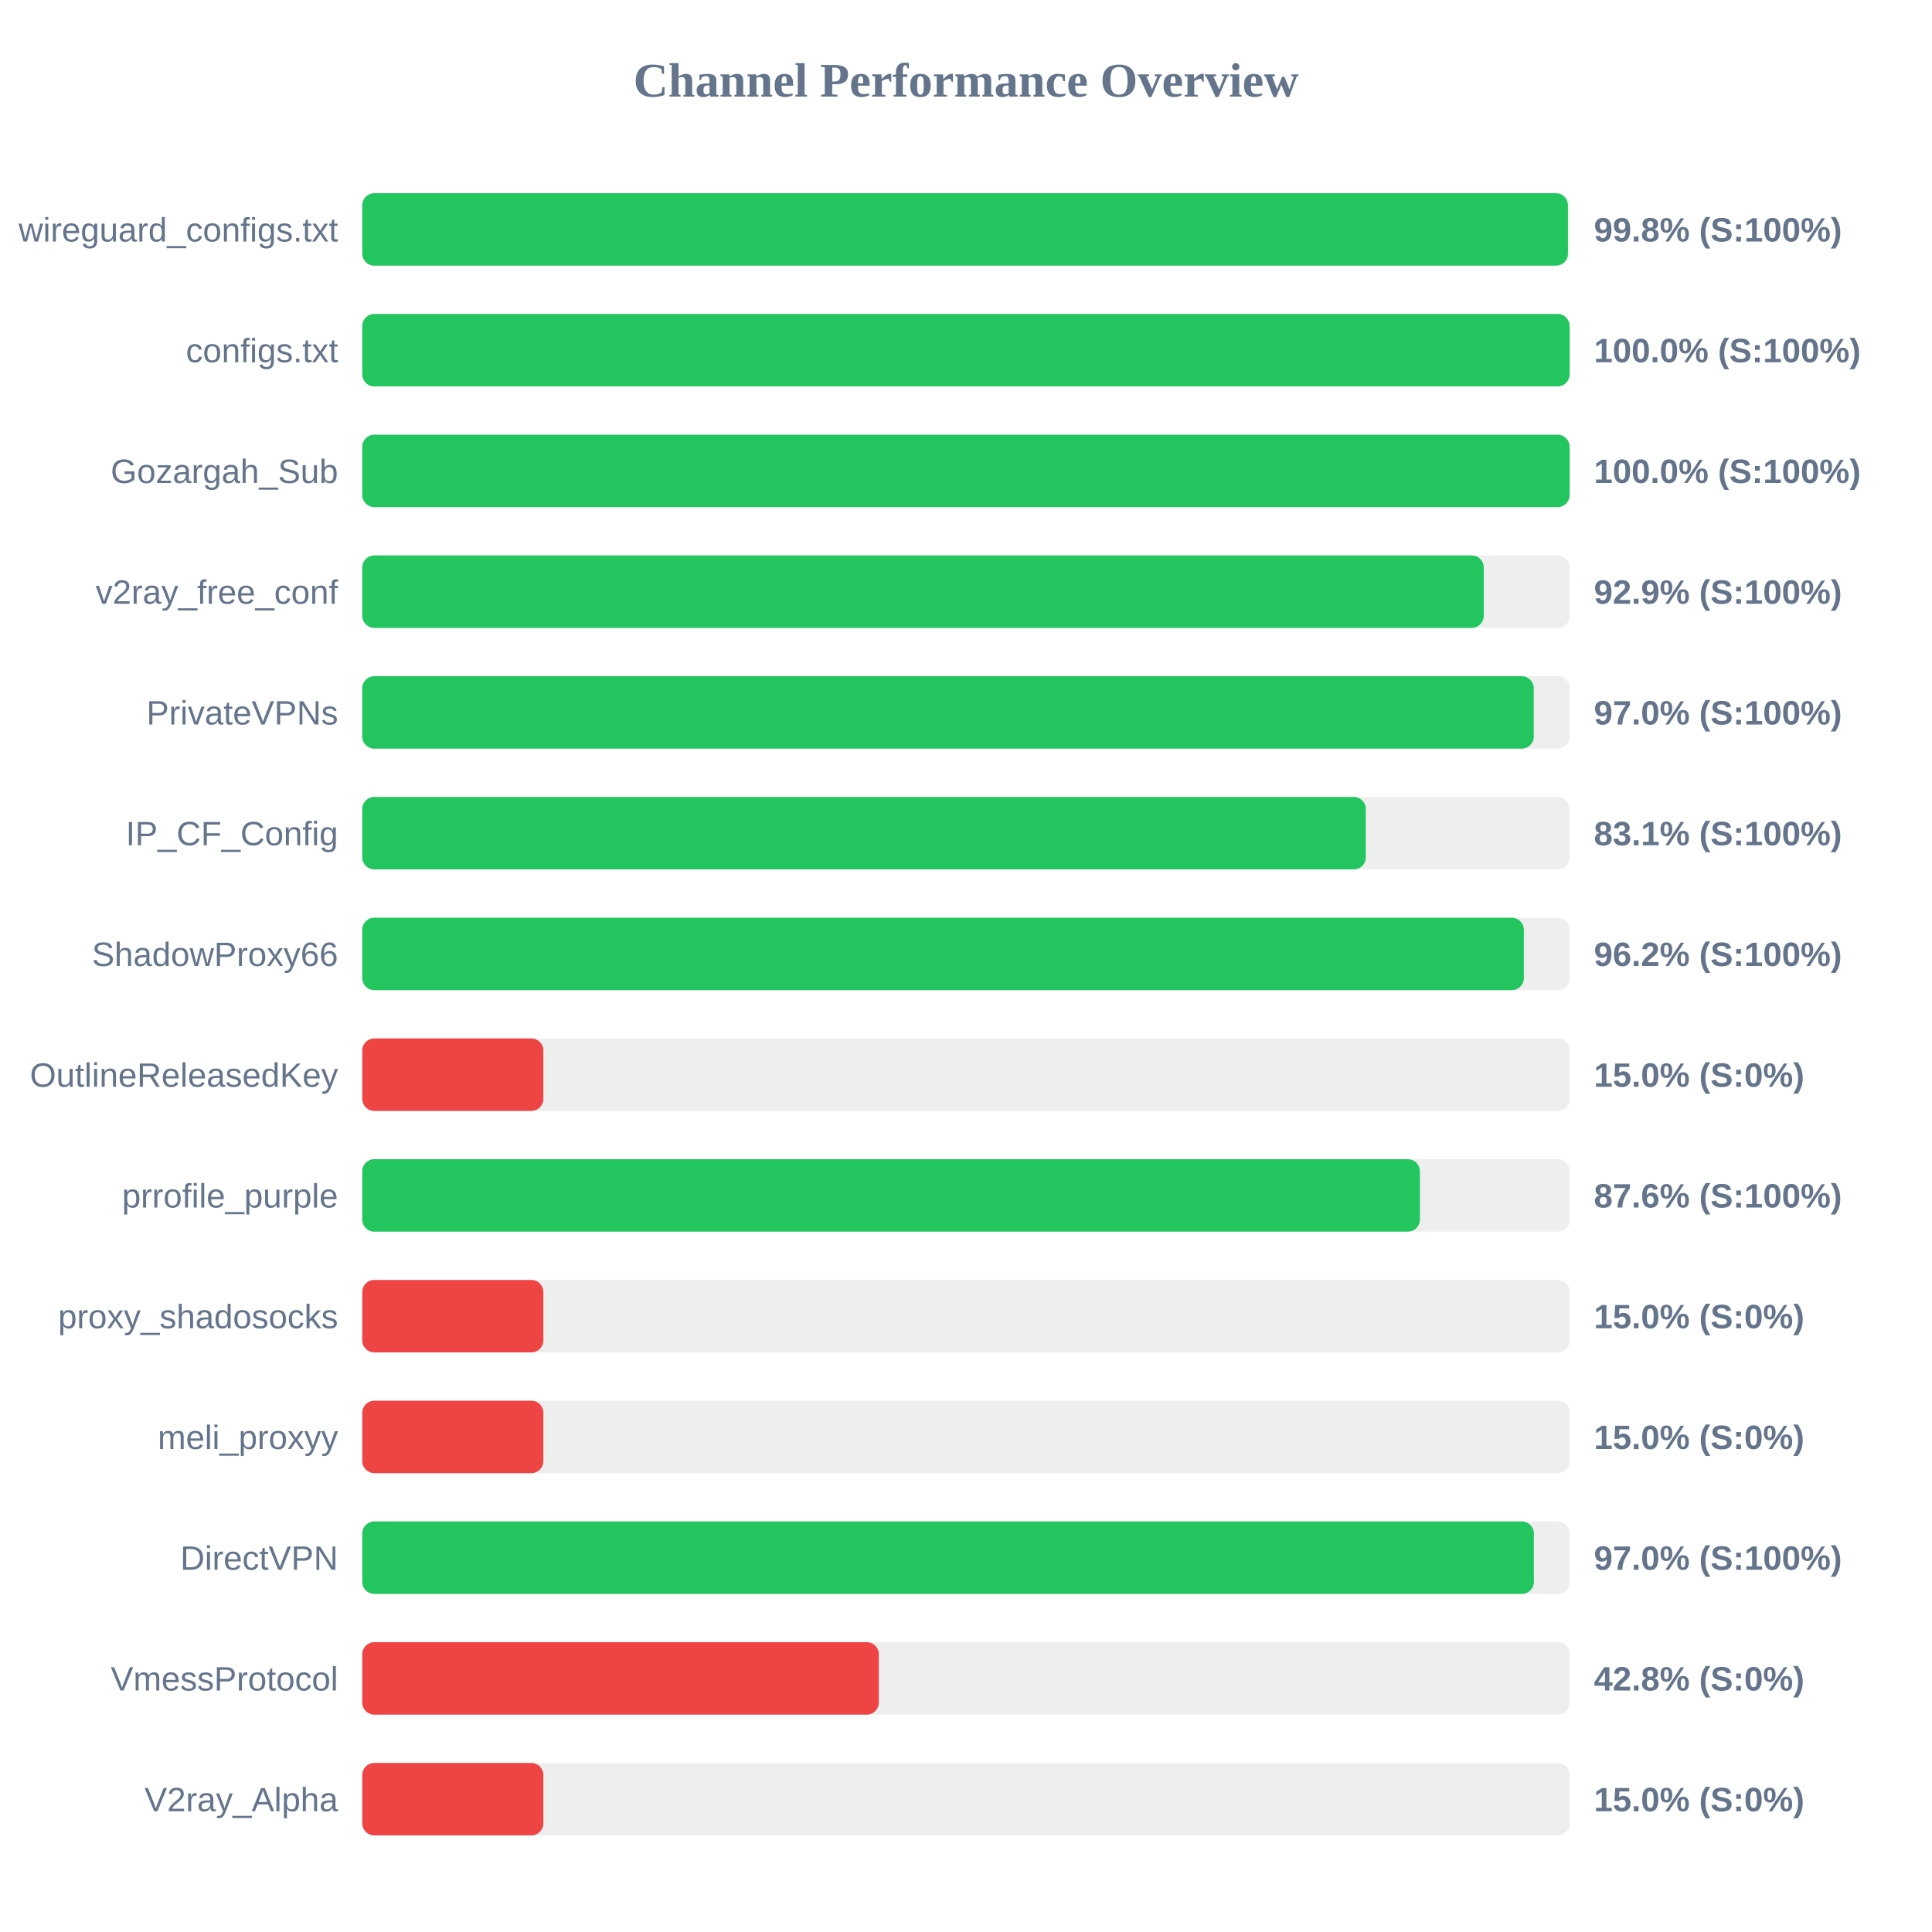
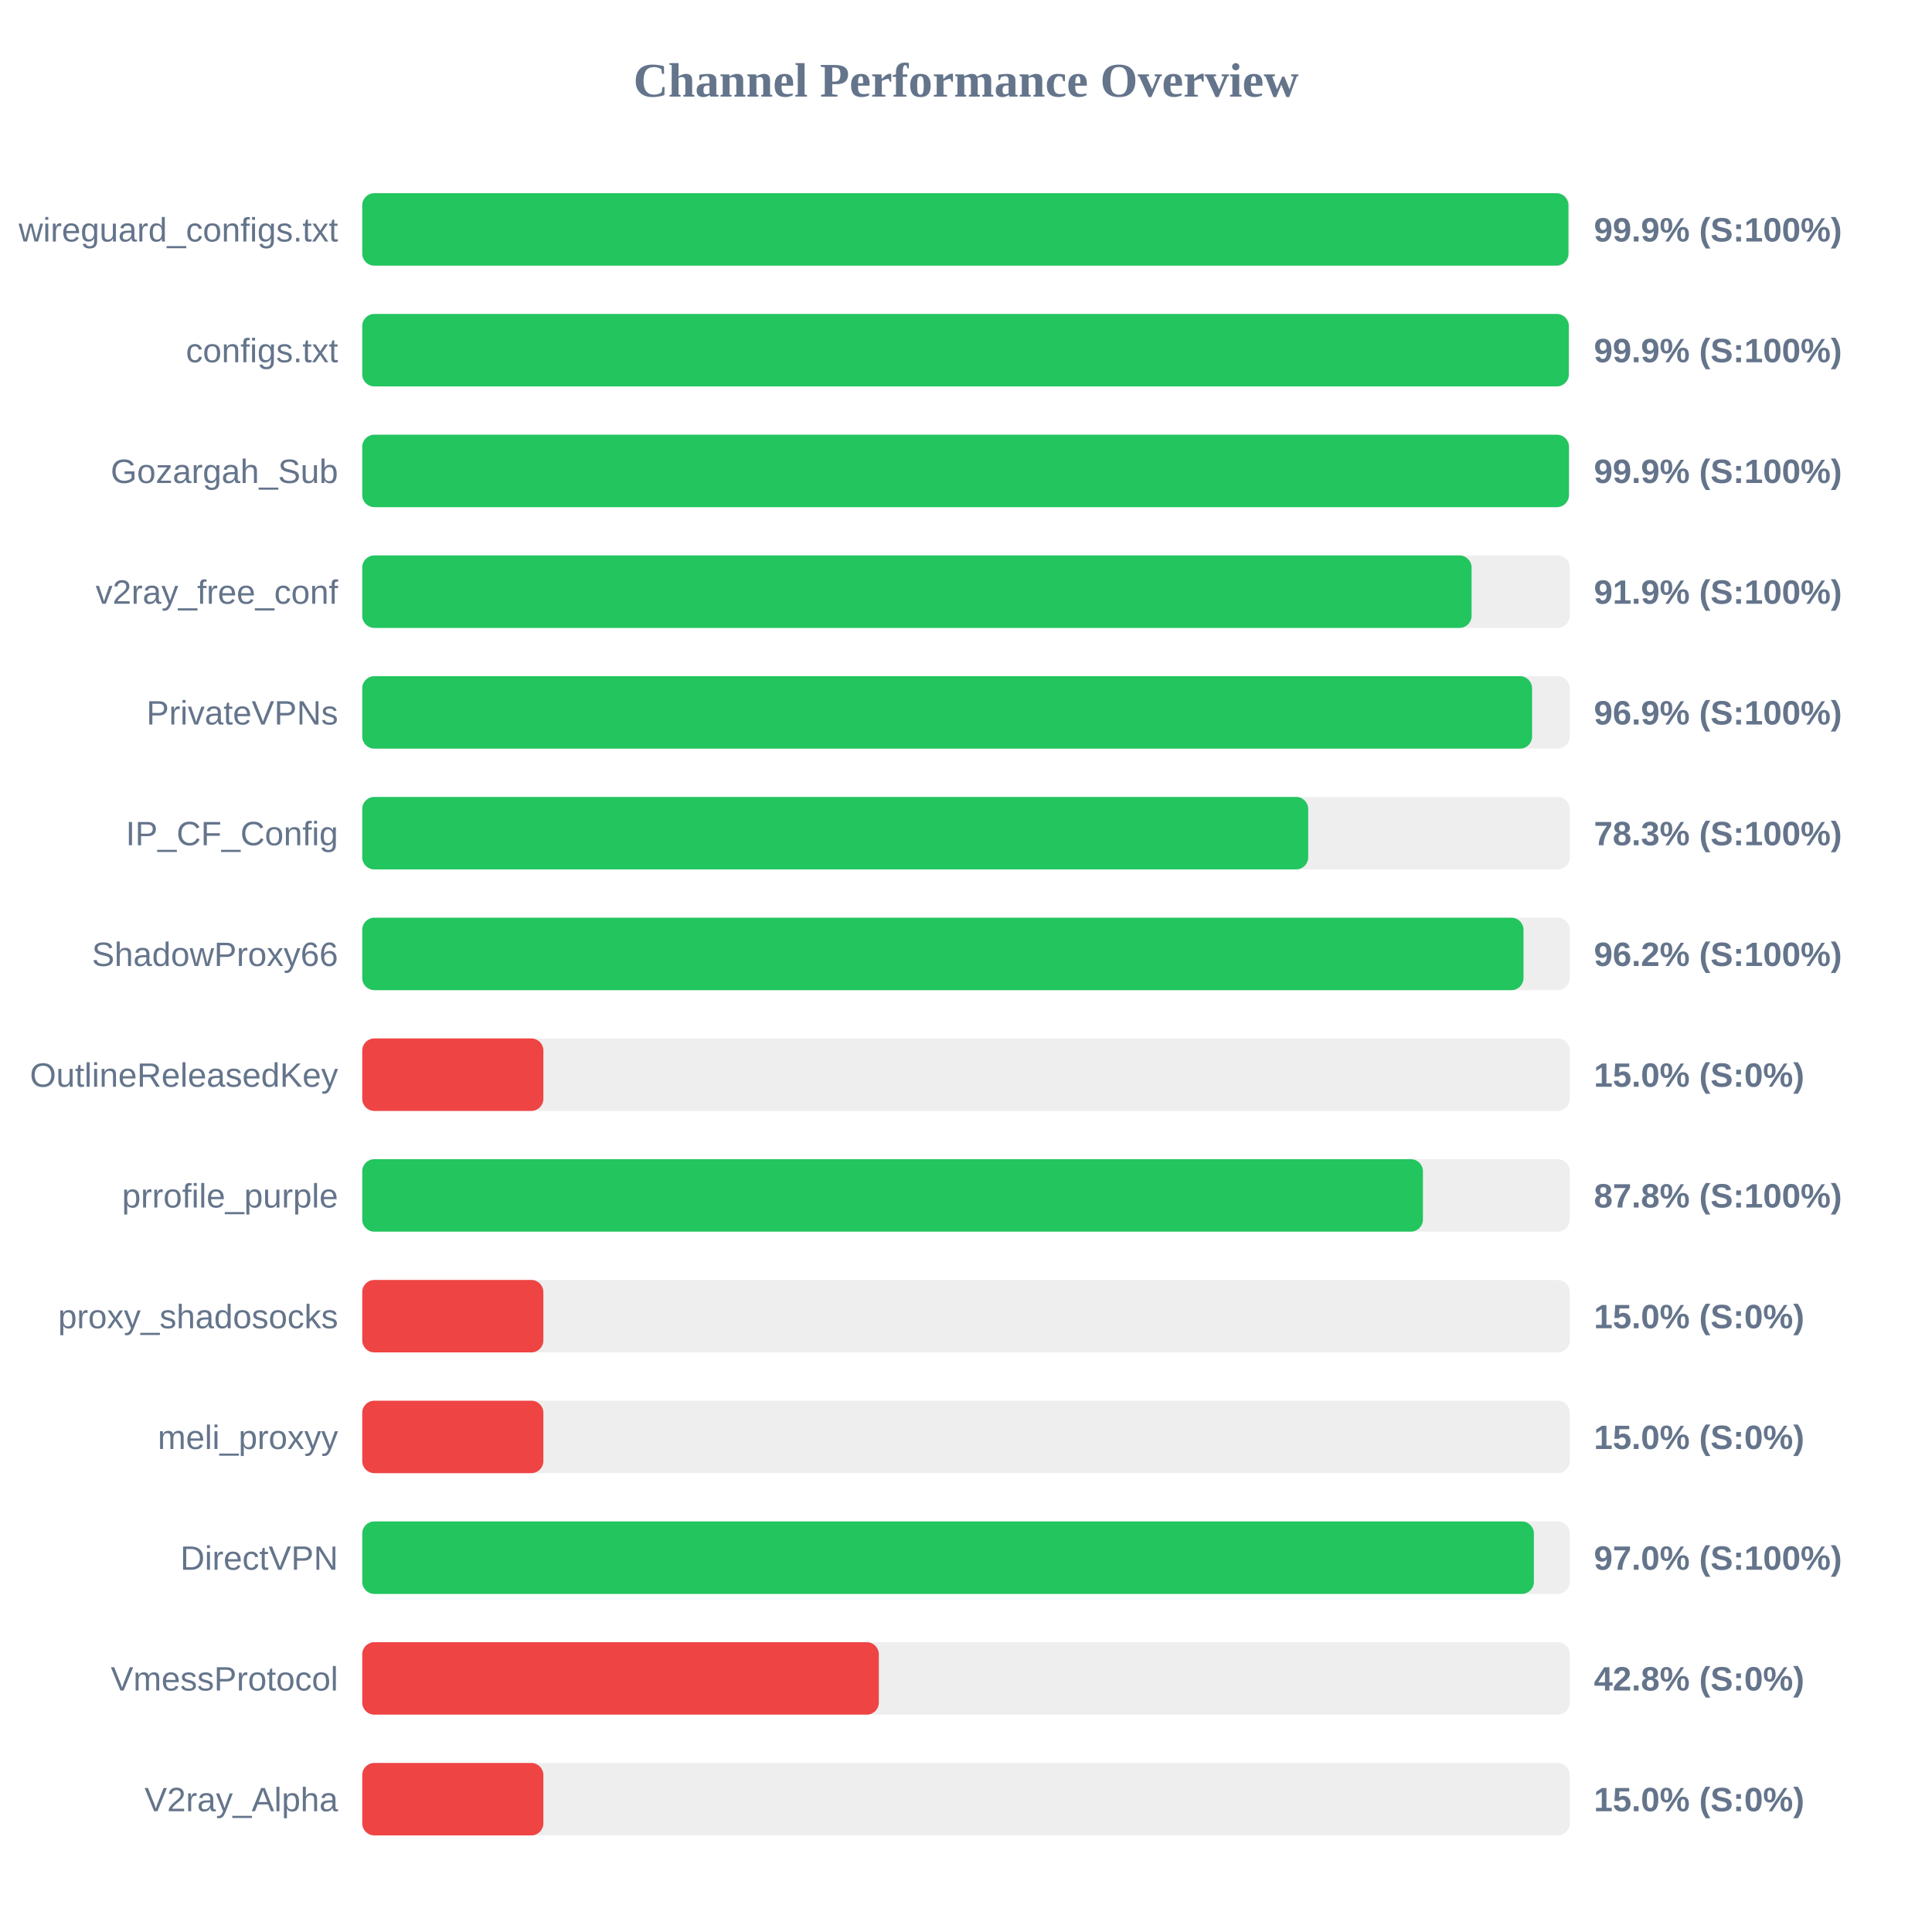
<svg xmlns="http://www.w3.org/2000/svg" width="800" height="800" version="1.1">
  <style>
        .row { font: 14px Arial; fill: #64748b; }
        .score { font: bold 14px Arial; fill: #64748b; }
    </style>
  <text x="400" y="40" text-anchor="middle" font-size="20px" font-weight="bold" fill="#64748b">Channel Performance Overview</text>
  <rect x="150" y="80" width="500" height="30" fill="#eee" rx="5" />
-   <rect x="150" y="80" width="499.25" height="30" fill="#22c55e" rx="5" />
+   <rect x="150" y="80" width="499.45" height="30" fill="#22c55e" rx="5" />
  <text x="140" y="100" text-anchor="end" class="row">wireguard_configs.txt</text>
-   <text x="660" y="100" text-anchor="start" class="score">99.8% (S:100%)</text>
+   <text x="660" y="100" text-anchor="start" class="score">99.9% (S:100%)</text>
  <rect x="150" y="130" width="500" height="30" fill="#eee" rx="5" />
-   <rect x="150" y="130" width="499.95" height="30" fill="#22c55e" rx="5" />
+   <rect x="150" y="130" width="499.6" height="30" fill="#22c55e" rx="5" />
  <text x="140" y="150" text-anchor="end" class="row">configs.txt</text>
-   <text x="660" y="150" text-anchor="start" class="score">100.0% (S:100%)</text>
+   <text x="660" y="150" text-anchor="start" class="score">99.9% (S:100%)</text>
  <rect x="150" y="180" width="500" height="30" fill="#eee" rx="5" />
-   <rect x="150" y="180" width="499.95" height="30" fill="#22c55e" rx="5" />
+   <rect x="150" y="180" width="499.65" height="30" fill="#22c55e" rx="5" />
  <text x="140" y="200" text-anchor="end" class="row">Gozargah_Sub</text>
-   <text x="660" y="200" text-anchor="start" class="score">100.0% (S:100%)</text>
+   <text x="660" y="200" text-anchor="start" class="score">99.9% (S:100%)</text>
  <rect x="150" y="230" width="500" height="30" fill="#eee" rx="5" />
-   <rect x="150" y="230" width="464.4" height="30" fill="#22c55e" rx="5" />
+   <rect x="150" y="230" width="459.35" height="30" fill="#22c55e" rx="5" />
  <text x="140" y="250" text-anchor="end" class="row">v2ray_free_conf</text>
-   <text x="660" y="250" text-anchor="start" class="score">92.9% (S:100%)</text>
+   <text x="660" y="250" text-anchor="start" class="score">91.9% (S:100%)</text>
  <rect x="150" y="280" width="500" height="30" fill="#eee" rx="5" />
-   <rect x="150" y="280" width="485.1" height="30" fill="#22c55e" rx="5" />
+   <rect x="150" y="280" width="484.4" height="30" fill="#22c55e" rx="5" />
  <text x="140" y="300" text-anchor="end" class="row">PrivateVPNs</text>
-   <text x="660" y="300" text-anchor="start" class="score">97.0% (S:100%)</text>
+   <text x="660" y="300" text-anchor="start" class="score">96.9% (S:100%)</text>
  <rect x="150" y="330" width="500" height="30" fill="#eee" rx="5" />
-   <rect x="150" y="330" width="415.55" height="30" fill="#22c55e" rx="5" />
+   <rect x="150" y="330" width="391.7" height="30" fill="#22c55e" rx="5" />
  <text x="140" y="350" text-anchor="end" class="row">IP_CF_Config</text>
-   <text x="660" y="350" text-anchor="start" class="score">83.1% (S:100%)</text>
+   <text x="660" y="350" text-anchor="start" class="score">78.3% (S:100%)</text>
  <rect x="150" y="380" width="500" height="30" fill="#eee" rx="5" />
-   <rect x="150" y="380" width="481.0" height="30" fill="#22c55e" rx="5" />
+   <rect x="150" y="380" width="480.85" height="30" fill="#22c55e" rx="5" />
  <text x="140" y="400" text-anchor="end" class="row">ShadowProxy66</text>
  <text x="660" y="400" text-anchor="start" class="score">96.2% (S:100%)</text>
  <rect x="150" y="430" width="500" height="30" fill="#eee" rx="5" />
  <rect x="150" y="430" width="75.0" height="30" fill="#ef4444" rx="5" />
  <text x="140" y="450" text-anchor="end" class="row">OutlineReleasedKey</text>
  <text x="660" y="450" text-anchor="start" class="score">15.0% (S:0%)</text>
  <rect x="150" y="480" width="500" height="30" fill="#eee" rx="5" />
-   <rect x="150" y="480" width="437.95" height="30" fill="#22c55e" rx="5" />
+   <rect x="150" y="480" width="439.2" height="30" fill="#22c55e" rx="5" />
  <text x="140" y="500" text-anchor="end" class="row">prrofile_purple</text>
-   <text x="660" y="500" text-anchor="start" class="score">87.6% (S:100%)</text>
+   <text x="660" y="500" text-anchor="start" class="score">87.8% (S:100%)</text>
  <rect x="150" y="530" width="500" height="30" fill="#eee" rx="5" />
  <rect x="150" y="530" width="75.0" height="30" fill="#ef4444" rx="5" />
  <text x="140" y="550" text-anchor="end" class="row">proxy_shadosocks</text>
  <text x="660" y="550" text-anchor="start" class="score">15.0% (S:0%)</text>
  <rect x="150" y="580" width="500" height="30" fill="#eee" rx="5" />
  <rect x="150" y="580" width="75.0" height="30" fill="#ef4444" rx="5" />
  <text x="140" y="600" text-anchor="end" class="row">meli_proxyy</text>
  <text x="660" y="600" text-anchor="start" class="score">15.0% (S:0%)</text>
  <rect x="150" y="630" width="500" height="30" fill="#eee" rx="5" />
  <rect x="150" y="630" width="485.15" height="30" fill="#22c55e" rx="5" />
  <text x="140" y="650" text-anchor="end" class="row">DirectVPN</text>
  <text x="660" y="650" text-anchor="start" class="score">97.0% (S:100%)</text>
  <rect x="150" y="680" width="500" height="30" fill="#eee" rx="5" />
  <rect x="150" y="680" width="213.9" height="30" fill="#ef4444" rx="5" />
  <text x="140" y="700" text-anchor="end" class="row">VmessProtocol</text>
  <text x="660" y="700" text-anchor="start" class="score">42.8% (S:0%)</text>
  <rect x="150" y="730" width="500" height="30" fill="#eee" rx="5" />
  <rect x="150" y="730" width="75.0" height="30" fill="#ef4444" rx="5" />
  <text x="140" y="750" text-anchor="end" class="row">V2ray_Alpha</text>
  <text x="660" y="750" text-anchor="start" class="score">15.0% (S:0%)</text>
</svg>
